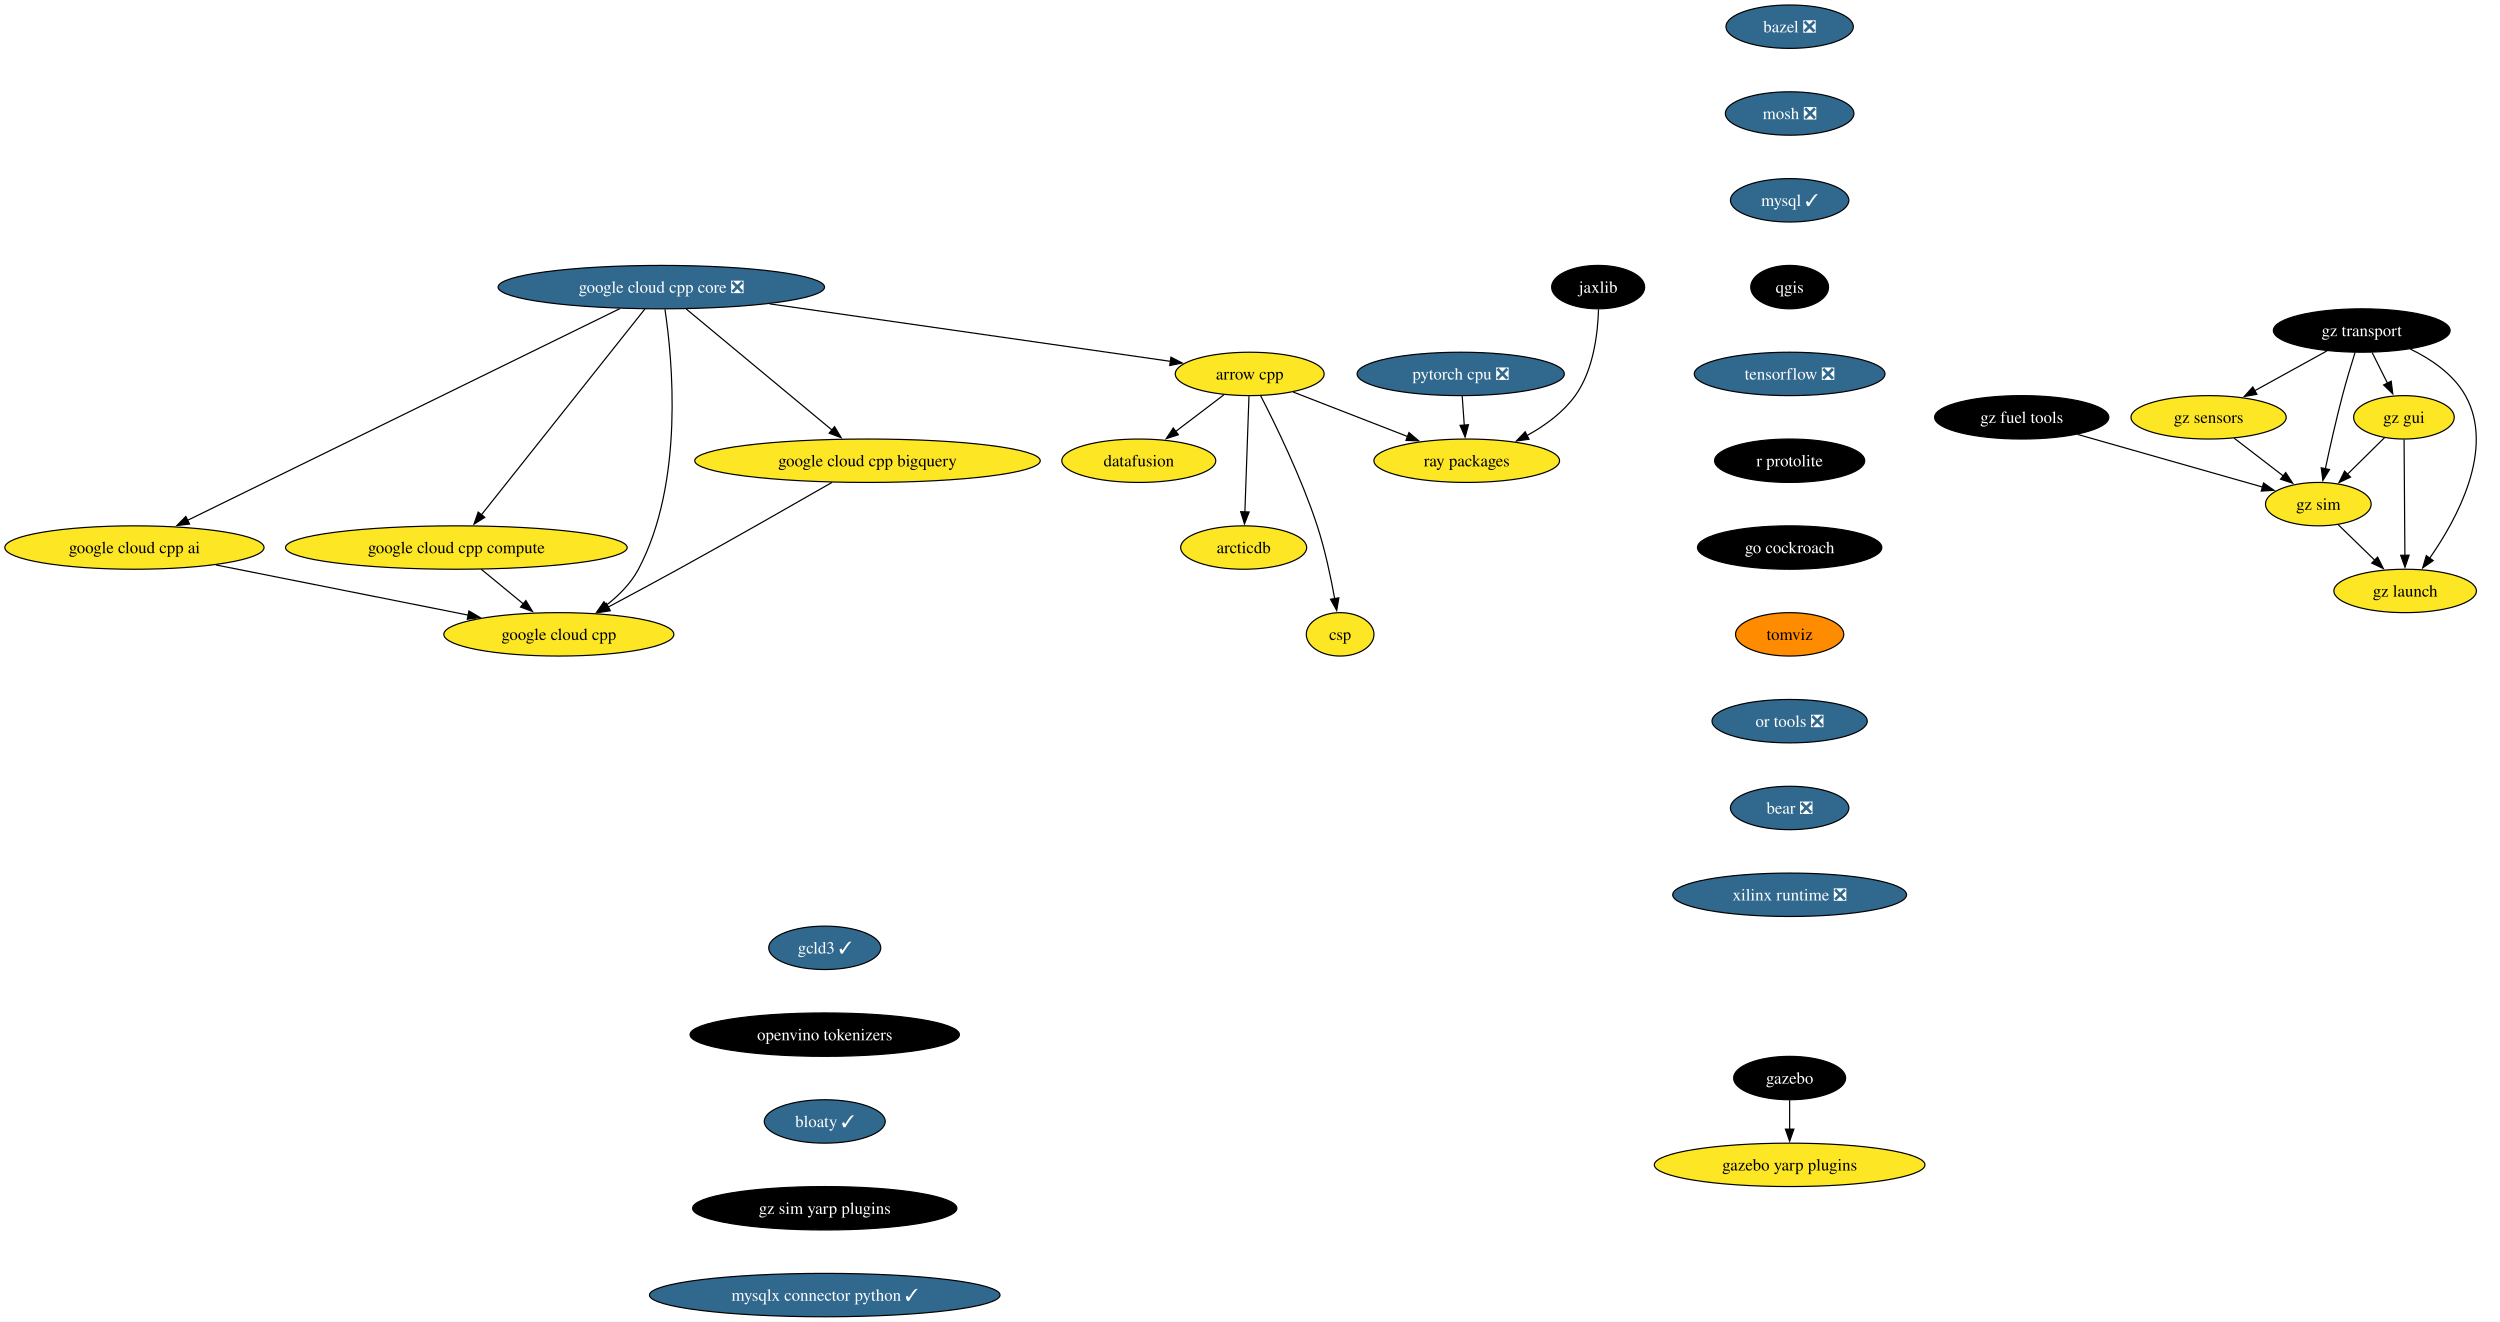
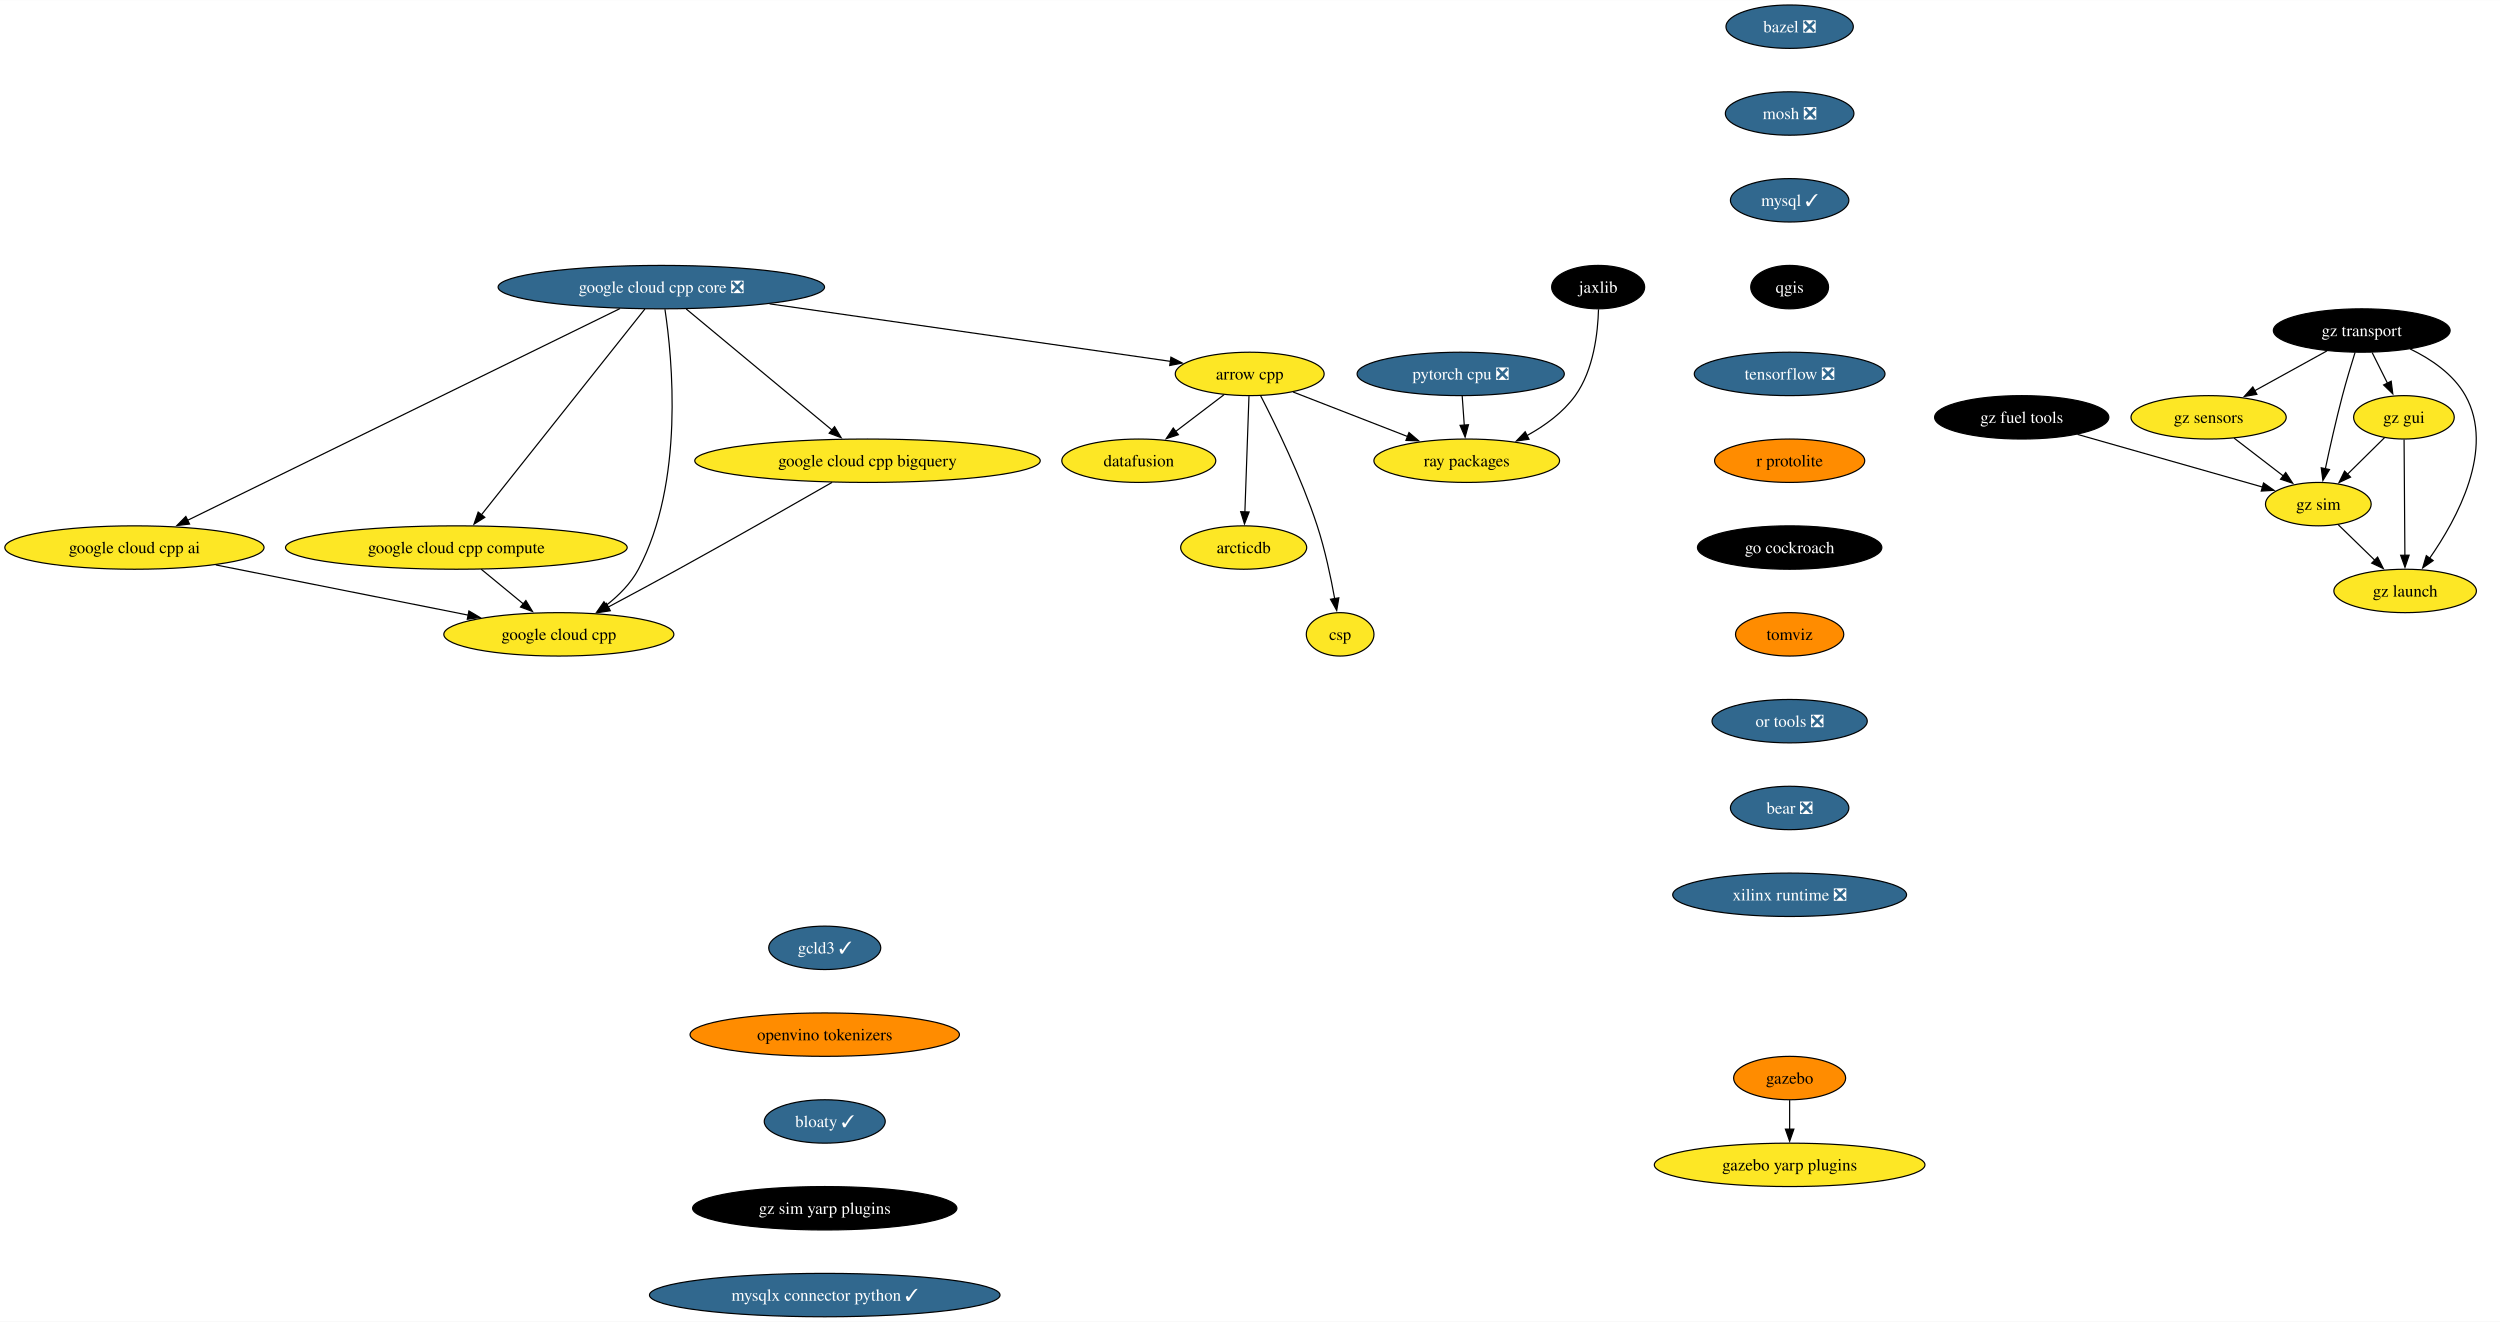
<svg xmlns="http://www.w3.org/2000/svg" xmlns:xlink="http://www.w3.org/1999/xlink" width="2073pt" height="1096pt" viewBox="0.00 0.00 2073.49 1096.00">
  <g id="graph0" class="graph" transform="scale(1 1) rotate(0) translate(4 1092)">
    <polygon fill="white" stroke="none" points="-4,4 -4,-1092 2069.49,-1092 2069.49,4 -4,4" />
    <g id="node1" class="node">
      <g id="a_node1">
        <a xlink:href="https://github.com/conda-forge/arrow-cpp-feedstock" xlink:title="arrow cpp">
          <ellipse fill="#fde725" stroke="black" cx="1032.5" cy="-782" rx="61.73" ry="18" />
          <text text-anchor="middle" x="1032.5" y="-777.33" font-family="Times,serif" font-size="14.00">arrow cpp</text>
        </a>
      </g>
    </g>
    <g id="node2" class="node">
      <g id="a_node2">
        <a xlink:href="https://github.com/conda-forge/ray-packages-feedstock" xlink:title="ray packages">
          <ellipse fill="#fde725" stroke="black" cx="1212.5" cy="-710" rx="76.99" ry="18" />
          <text text-anchor="middle" x="1212.5" y="-705.33" font-family="Times,serif" font-size="14.00">ray packages</text>
        </a>
      </g>
    </g>
    <g id="edge1" class="edge">
      <path fill="none" stroke="black" d="M1068.5,-767C1095.73,-756.41 1133.42,-741.75 1163.42,-730.09" />
      <polygon fill="black" stroke="black" points="1164.62,-733.38 1172.67,-726.49 1162.08,-726.85 1164.62,-733.38" />
    </g>
    <g id="node3" class="node">
      <g id="a_node3">
        <a xlink:href="https://github.com/conda-forge/datafusion-feedstock" xlink:title="datafusion">
          <ellipse fill="#fde725" stroke="black" cx="940.5" cy="-710" rx="63.84" ry="18" />
          <text text-anchor="middle" x="940.5" y="-705.33" font-family="Times,serif" font-size="14.00">datafusion</text>
        </a>
      </g>
    </g>
    <g id="edge2" class="edge">
      <path fill="none" stroke="black" d="M1011.17,-764.76C999.29,-755.73 984.3,-744.33 971.19,-734.35" />
      <polygon fill="black" stroke="black" points="973.33,-731.58 963.25,-728.31 969.09,-737.15 973.33,-731.58" />
    </g>
    <g id="node4" class="node">
      <g id="a_node4">
        <a xlink:href="https://github.com/conda-forge/arcticdb-feedstock" xlink:title="arcticdb">
          <ellipse fill="#fde725" stroke="black" cx="1027.5" cy="-638" rx="52.26" ry="18" />
          <text text-anchor="middle" x="1027.5" y="-633.33" font-family="Times,serif" font-size="14.00">arcticdb</text>
        </a>
      </g>
    </g>
    <g id="edge3" class="edge">
      <path fill="none" stroke="black" d="M1031.89,-763.59C1031.05,-739.61 1029.52,-696.14 1028.5,-667.42" />
      <polygon fill="black" stroke="black" points="1032.01,-667.49 1028.16,-657.62 1025.01,-667.74 1032.01,-667.49" />
    </g>
    <g id="node5" class="node">
      <g id="a_node5">
        <a xlink:href="https://github.com/conda-forge/csp-feedstock" xlink:title="csp">
          <ellipse fill="#fde725" stroke="black" cx="1107.5" cy="-566" rx="28.06" ry="18" />
          <text text-anchor="middle" x="1107.5" y="-561.33" font-family="Times,serif" font-size="14.00">csp</text>
        </a>
      </g>
    </g>
    <g id="edge4" class="edge">
      <path fill="none" stroke="black" d="M1041.48,-764.07C1053.67,-740.45 1075.43,-696.01 1088.5,-656 1094.96,-636.23 1099.8,-613.26 1102.98,-595.61" />
      <polygon fill="black" stroke="black" points="1106.42,-596.29 1104.66,-585.84 1099.52,-595.1 1106.42,-596.29" />
    </g>
    <g id="node6" class="node">
      <g id="a_node6">
        <a xlink:href="https://github.com/conda-forge/bazel-feedstock/pull/247" xlink:title="bazel ❎">
          <ellipse fill="#31688e" stroke="black" cx="1480.32" cy="-1070" rx="52.79" ry="18" />
          <text text-anchor="middle" x="1480.32" y="-1065.33" font-family="Times,serif" font-size="14.00" fill="white">bazel ❎</text>
        </a>
      </g>
    </g>
    <g id="node7" class="node">
      <g id="a_node7">
        <a xlink:href="https://github.com/conda-forge/mosh-feedstock/pull/41" xlink:title="mosh ❎">
          <ellipse fill="#31688e" stroke="black" cx="1480.32" cy="-998" rx="53.31" ry="18" />
          <text text-anchor="middle" x="1480.32" y="-993.33" font-family="Times,serif" font-size="14.00" fill="white">mosh ❎</text>
        </a>
      </g>
    </g>
    <g id="node8" class="node">
      <g id="a_node8">
        <a xlink:href="https://github.com/conda-forge/mysql-feedstock/pull/104" xlink:title="mysql ✓">
          <ellipse fill="#31688e" stroke="black" cx="1480.32" cy="-926" rx="49.1" ry="18" />
          <text text-anchor="middle" x="1480.32" y="-921.33" font-family="Times,serif" font-size="14.00" fill="white">mysql ✓</text>
        </a>
      </g>
    </g>
    <g id="node9" class="node">
      <g id="a_node9">
        <a xlink:href="https://github.com/conda-forge/qgis-feedstock" xlink:title="qgis">
          <ellipse fill="#000000" stroke="black" cx="1480.32" cy="-854" rx="32.27" ry="18" />
          <text text-anchor="middle" x="1480.32" y="-849.33" font-family="Times,serif" font-size="14.00" fill="white">qgis</text>
        </a>
      </g>
    </g>
    <g id="node10" class="node">
      <g id="a_node10">
        <a xlink:href="https://github.com/conda-forge/tensorflow-feedstock/pull/407" xlink:title="tensorflow ❎">
          <ellipse fill="#31688e" stroke="black" cx="1480.32" cy="-782" rx="79.09" ry="18" />
          <text text-anchor="middle" x="1480.32" y="-777.33" font-family="Times,serif" font-size="14.00" fill="white">tensorflow ❎</text>
        </a>
      </g>
    </g>
    <g id="node11" class="node">
      <g id="a_node11">
        <a xlink:href="https://github.com/conda-forge/r-protolite-feedstock" xlink:title="r protolite">
-           <ellipse fill="#000000" stroke="black" cx="1480.32" cy="-710" rx="62.26" ry="18" />
-           <text text-anchor="middle" x="1480.32" y="-705.33" font-family="Times,serif" font-size="14.00" fill="white">r protolite</text>
+           <ellipse fill="#ff8c00" stroke="black" cx="1480.32" cy="-710" rx="62.26" ry="18" />
+           <text text-anchor="middle" x="1480.32" y="-705.33" font-family="Times,serif" font-size="14.00">r protolite</text>
        </a>
      </g>
    </g>
    <g id="node12" class="node">
      <g id="a_node12">
        <a xlink:href="https://github.com/conda-forge/go-cockroach-feedstock" xlink:title="go cockroach">
          <ellipse fill="#000000" stroke="black" cx="1480.32" cy="-638" rx="76.46" ry="18" />
          <text text-anchor="middle" x="1480.32" y="-633.33" font-family="Times,serif" font-size="14.00" fill="white">go cockroach</text>
        </a>
      </g>
    </g>
    <g id="node18" class="node">
      <g id="a_node18">
        <a xlink:href="https://github.com/conda-forge/tomviz-feedstock" xlink:title="tomviz">
          <ellipse fill="#ff8c00" stroke="black" cx="1480.32" cy="-566" rx="44.9" ry="18" />
          <text text-anchor="middle" x="1480.32" y="-561.33" font-family="Times,serif" font-size="14.00">tomviz</text>
        </a>
      </g>
    </g>
    <g id="node13" class="node">
      <g id="a_node13">
        <a xlink:href="https://github.com/conda-forge/pytorch-cpu-feedstock/pull/279" xlink:title="pytorch cpu ❎">
          <ellipse fill="#31688e" stroke="black" cx="1207.5" cy="-782" rx="85.93" ry="18" />
          <text text-anchor="middle" x="1207.5" y="-777.33" font-family="Times,serif" font-size="14.00" fill="white">pytorch cpu ❎</text>
        </a>
      </g>
    </g>
    <g id="edge11" class="edge">
      <path fill="none" stroke="black" d="M1208.74,-763.7C1209.26,-756.41 1209.88,-747.73 1210.46,-739.54" />
      <polygon fill="black" stroke="black" points="1213.95,-739.84 1211.17,-729.61 1206.97,-739.34 1213.95,-739.84" />
    </g>
    <g id="node14" class="node">
      <g id="a_node14">
        <a xlink:href="https://github.com/conda-forge/jaxlib-feedstock" xlink:title="jaxlib">
          <ellipse fill="#000000" stroke="black" cx="1321.5" cy="-854" rx="38.58" ry="18" />
          <text text-anchor="middle" x="1321.5" y="-849.33" font-family="Times,serif" font-size="14.00" fill="white">jaxlib</text>
        </a>
      </g>
    </g>
    <g id="edge12" class="edge">
      <path fill="none" stroke="black" d="M1321.8,-835.62C1321.27,-816.38 1317.84,-785.28 1302.5,-764 1292.43,-750.02 1277.42,-739.11 1262.54,-730.92" />
      <polygon fill="black" stroke="black" points="1264.16,-727.82 1253.67,-726.37 1260.97,-734.05 1264.16,-727.82" />
    </g>
    <g id="node15" class="node">
      <g id="a_node15">
        <a xlink:href="https://github.com/conda-forge/gazebo-feedstock" xlink:title="gazebo">
-           <ellipse fill="#000000" stroke="black" cx="1480.32" cy="-198" rx="46.47" ry="18" />
-           <text text-anchor="middle" x="1480.32" y="-193.32" font-family="Times,serif" font-size="14.00" fill="white">gazebo</text>
+           <ellipse fill="#ff8c00" stroke="black" cx="1480.32" cy="-198" rx="46.47" ry="18" />
+           <text text-anchor="middle" x="1480.32" y="-193.32" font-family="Times,serif" font-size="14.00">gazebo</text>
        </a>
      </g>
    </g>
    <g id="node16" class="node">
      <g id="a_node16">
        <a xlink:href="https://github.com/conda-forge/gazebo-yarp-plugins-feedstock" xlink:title="gazebo yarp plugins">
          <ellipse fill="#fde725" stroke="black" cx="1480.32" cy="-126" rx="112.24" ry="18" />
          <text text-anchor="middle" x="1480.32" y="-121.33" font-family="Times,serif" font-size="14.00">gazebo yarp plugins</text>
        </a>
      </g>
    </g>
    <g id="edge13" class="edge">
      <path fill="none" stroke="black" d="M1480.32,-179.7C1480.32,-172.41 1480.32,-163.73 1480.32,-155.54" />
      <polygon fill="black" stroke="black" points="1483.82,-155.62 1480.32,-145.62 1476.82,-155.62 1483.82,-155.62" />
    </g>
    <g id="node17" class="node">
      <g id="a_node17">
        <a xlink:href="https://github.com/conda-forge/google-cloud-cpp-feedstock" xlink:title="google cloud cpp">
          <ellipse fill="#fde725" stroke="black" cx="459.5" cy="-566" rx="95.4" ry="18" />
          <text text-anchor="middle" x="459.5" y="-561.33" font-family="Times,serif" font-size="14.00">google cloud cpp</text>
        </a>
      </g>
    </g>
    <g id="node19" class="node">
      <g id="a_node19">
        <a xlink:href="https://github.com/conda-forge/or-tools-feedstock/pull/63" xlink:title="or tools ❎">
          <ellipse fill="#31688e" stroke="black" cx="1480.32" cy="-494" rx="64.36" ry="18" />
          <text text-anchor="middle" x="1480.32" y="-489.32" font-family="Times,serif" font-size="14.00" fill="white">or tools ❎</text>
        </a>
      </g>
    </g>
    <g id="node20" class="node">
      <g id="a_node20">
        <a xlink:href="https://github.com/conda-forge/bear-feedstock/pull/52" xlink:title="bear ❎">
          <ellipse fill="#31688e" stroke="black" cx="1480.32" cy="-422" rx="49.1" ry="18" />
          <text text-anchor="middle" x="1480.32" y="-417.32" font-family="Times,serif" font-size="14.00" fill="white">bear ❎</text>
        </a>
      </g>
    </g>
    <g id="node21" class="node">
      <g id="a_node21">
        <a xlink:href="https://github.com/conda-forge/xilinx-runtime-feedstock/pull/38" xlink:title="xilinx runtime ❎">
          <ellipse fill="#31688e" stroke="black" cx="1480.32" cy="-350" rx="96.98" ry="18" />
          <text text-anchor="middle" x="1480.32" y="-345.32" font-family="Times,serif" font-size="14.00" fill="white">xilinx runtime ❎</text>
        </a>
      </g>
    </g>
    <g id="node22" class="node">
      <g id="a_node22">
        <a xlink:href="https://github.com/conda-forge/gz-transport-feedstock" xlink:title="gz transport">
          <ellipse fill="#000000" stroke="black" cx="1954.81" cy="-818" rx="73.3" ry="18" />
          <text text-anchor="middle" x="1954.81" y="-813.33" font-family="Times,serif" font-size="14.00" fill="white">gz transport</text>
        </a>
      </g>
    </g>
    <g id="node23" class="node">
      <g id="a_node23">
        <a xlink:href="https://github.com/conda-forge/gz-gui-feedstock" xlink:title="gz gui">
          <ellipse fill="#fde725" stroke="black" cx="1989.81" cy="-746" rx="41.74" ry="18" />
          <text text-anchor="middle" x="1989.81" y="-741.33" font-family="Times,serif" font-size="14.00">gz gui</text>
        </a>
      </g>
    </g>
    <g id="edge18" class="edge">
      <path fill="none" stroke="black" d="M1963.46,-799.7C1967.28,-792.07 1971.85,-782.92 1976.11,-774.4" />
      <polygon fill="black" stroke="black" points="1979.24,-775.97 1980.58,-765.46 1972.98,-772.84 1979.24,-775.97" />
    </g>
    <g id="node24" class="node">
      <g id="a_node24">
        <a xlink:href="https://github.com/conda-forge/gz-sensors-feedstock" xlink:title="gz sensors">
          <ellipse fill="#fde725" stroke="black" cx="1827.81" cy="-746" rx="64.36" ry="18" />
          <text text-anchor="middle" x="1827.81" y="-741.33" font-family="Times,serif" font-size="14.00">gz sensors</text>
        </a>
      </g>
    </g>
    <g id="edge19" class="edge">
      <path fill="none" stroke="black" d="M1925.99,-801.12C1908.25,-791.34 1885.3,-778.69 1866.05,-768.07" />
      <polygon fill="black" stroke="black" points="1867.85,-765.07 1857.4,-763.31 1864.47,-771.2 1867.85,-765.07" />
    </g>
    <g id="node25" class="node">
      <g id="a_node25">
        <a xlink:href="https://github.com/conda-forge/gz-sim-feedstock" xlink:title="gz sim">
          <ellipse fill="#fde725" stroke="black" cx="1918.81" cy="-674" rx="43.84" ry="18" />
          <text text-anchor="middle" x="1918.81" y="-669.33" font-family="Times,serif" font-size="14.00">gz sim</text>
        </a>
      </g>
    </g>
    <g id="edge20" class="edge">
      <path fill="none" stroke="black" d="M1949.31,-799.9C1946.07,-789.56 1941.99,-776.08 1938.81,-764 1933.51,-743.84 1928.37,-720.88 1924.63,-703.33" />
      <polygon fill="black" stroke="black" points="1928.08,-702.7 1922.59,-693.63 1921.23,-704.14 1928.08,-702.7" />
    </g>
    <g id="node26" class="node">
      <g id="a_node26">
        <a xlink:href="https://github.com/conda-forge/gz-launch-feedstock" xlink:title="gz launch">
          <ellipse fill="#fde725" stroke="black" cx="1990.81" cy="-602" rx="59.1" ry="18" />
          <text text-anchor="middle" x="1990.81" y="-597.33" font-family="Times,serif" font-size="14.00">gz launch</text>
        </a>
      </g>
    </g>
    <g id="edge21" class="edge">
      <path fill="none" stroke="black" d="M1994.94,-802.72C2012.31,-794.31 2030.89,-781.76 2040.81,-764 2065.49,-719.81 2034.01,-661.85 2010.98,-628.9" />
      <polygon fill="black" stroke="black" points="2014.06,-627.18 2005.36,-621.13 2008.39,-631.28 2014.06,-627.18" />
    </g>
    <g id="edge22" class="edge">
      <path fill="none" stroke="black" d="M1973.7,-729.12C1964.62,-720.17 1953.1,-708.81 1942.97,-698.81" />
      <polygon fill="black" stroke="black" points="1945.51,-696.41 1935.94,-691.88 1940.6,-701.4 1945.51,-696.41" />
    </g>
    <g id="edge23" class="edge">
      <path fill="none" stroke="black" d="M1989.93,-727.59C1990.1,-703.61 1990.41,-660.14 1990.61,-631.42" />
      <polygon fill="black" stroke="black" points="1994.11,-631.65 1990.68,-621.62 1987.11,-631.6 1994.11,-631.65" />
    </g>
    <g id="edge24" class="edge">
      <path fill="none" stroke="black" d="M1848.92,-728.76C1861.12,-719.38 1876.64,-707.44 1889.96,-697.2" />
      <polygon fill="black" stroke="black" points="1891.76,-700.22 1897.56,-691.35 1887.5,-694.67 1891.76,-700.22" />
    </g>
    <g id="edge25" class="edge">
      <path fill="none" stroke="black" d="M1935.15,-657.12C1944.16,-648.36 1955.54,-637.29 1965.66,-627.45" />
      <polygon fill="black" stroke="black" points="1967.97,-630.09 1972.7,-620.61 1963.09,-625.07 1967.97,-630.09" />
    </g>
    <g id="node27" class="node">
      <g id="a_node27">
        <a xlink:href="https://github.com/conda-forge/gz-fuel-tools-feedstock" xlink:title="gz fuel tools">
          <ellipse fill="#000000" stroke="black" cx="1672.81" cy="-746" rx="72.25" ry="18" />
          <text text-anchor="middle" x="1672.81" y="-741.33" font-family="Times,serif" font-size="14.00" fill="white">gz fuel tools</text>
        </a>
      </g>
    </g>
    <g id="edge26" class="edge">
      <path fill="none" stroke="black" d="M1719.08,-731.83C1763,-719.34 1828.64,-700.66 1872.55,-688.16" />
      <polygon fill="black" stroke="black" points="1873.38,-691.57 1882.04,-685.46 1871.47,-684.83 1873.38,-691.57" />
    </g>
    <g id="node28" class="node">
      <g id="a_node28">
        <a xlink:href="https://github.com/conda-forge/gcld3-feedstock/pull/14" xlink:title="gcld3 ✓">
          <ellipse fill="#31688e" stroke="black" cx="680.04" cy="-306" rx="46.47" ry="18" />
          <text text-anchor="middle" x="680.04" y="-301.32" font-family="Times,serif" font-size="14.00" fill="white">gcld3 ✓</text>
        </a>
      </g>
    </g>
    <g id="node29" class="node">
      <g id="a_node29">
        <a xlink:href="https://github.com/conda-forge/openvino-tokenizers-feedstock" xlink:title="openvino tokenizers">
-           <ellipse fill="#000000" stroke="black" cx="680.04" cy="-234" rx="111.71" ry="18" />
-           <text text-anchor="middle" x="680.04" y="-229.32" font-family="Times,serif" font-size="14.00" fill="white">openvino tokenizers</text>
+           <ellipse fill="#ff8c00" stroke="black" cx="680.04" cy="-234" rx="111.71" ry="18" />
+           <text text-anchor="middle" x="680.04" y="-229.32" font-family="Times,serif" font-size="14.00">openvino tokenizers</text>
        </a>
      </g>
    </g>
    <g id="node30" class="node">
      <g id="a_node30">
        <a xlink:href="https://github.com/conda-forge/bloaty-feedstock/pull/5" xlink:title="bloaty ✓">
          <ellipse fill="#31688e" stroke="black" cx="680.04" cy="-162" rx="50.16" ry="18" />
          <text text-anchor="middle" x="680.04" y="-157.32" font-family="Times,serif" font-size="14.00" fill="white">bloaty ✓</text>
        </a>
      </g>
    </g>
    <g id="node35" class="node">
      <g id="a_node35">
        <a xlink:href="https://github.com/conda-forge/gz-sim-yarp-plugins-feedstock" xlink:title="gz sim yarp plugins">
          <ellipse fill="#000000" stroke="black" cx="680.04" cy="-90" rx="109.61" ry="18" />
          <text text-anchor="middle" x="680.04" y="-85.33" font-family="Times,serif" font-size="14.00" fill="white">gz sim yarp plugins</text>
        </a>
      </g>
    </g>
    <g id="node31" class="node">
      <g id="a_node31">
        <a xlink:href="https://github.com/conda-forge/google-cloud-cpp-core-feedstock/pull/26" xlink:title="google cloud cpp core ❎">
          <ellipse fill="#31688e" stroke="black" cx="544.5" cy="-854" rx="135.39" ry="18" />
          <text text-anchor="middle" x="544.5" y="-849.33" font-family="Times,serif" font-size="14.00" fill="white">google cloud cpp core ❎</text>
        </a>
      </g>
    </g>
    <g id="edge29" class="edge">
      <path fill="none" stroke="black" d="M634.29,-840.12C730.59,-826.31 881.17,-804.71 966.92,-792.41" />
      <polygon fill="black" stroke="black" points="967.17,-795.91 976.57,-791.02 966.17,-788.98 967.17,-795.91" />
    </g>
    <g id="edge30" class="edge">
      <path fill="none" stroke="black" d="M547.5,-835.64C553.59,-795.11 563.83,-692.24 525.5,-620 519.27,-608.25 509.2,-598.19 498.78,-590.08" />
      <polygon fill="black" stroke="black" points="501,-587.37 490.85,-584.36 496.91,-593.05 501,-587.37" />
    </g>
    <g id="node32" class="node">
      <g id="a_node32">
        <a xlink:href="https://github.com/conda-forge/google-cloud-cpp-compute-feedstock" xlink:title="google cloud cpp compute">
          <ellipse fill="#fde725" stroke="black" cx="374.5" cy="-638" rx="141.7" ry="18" />
          <text text-anchor="middle" x="374.5" y="-633.33" font-family="Times,serif" font-size="14.00">google cloud cpp compute</text>
        </a>
      </g>
    </g>
    <g id="edge31" class="edge">
      <path fill="none" stroke="black" d="M530.88,-835.85C501.16,-798.44 430.37,-709.32 395.14,-664.98" />
      <polygon fill="black" stroke="black" points="398.09,-663.07 389.13,-657.42 392.61,-667.42 398.09,-663.07" />
    </g>
    <g id="node33" class="node">
      <g id="a_node33">
        <a xlink:href="https://github.com/conda-forge/google-cloud-cpp-bigquery-feedstock" xlink:title="google cloud cpp bigquery">
          <ellipse fill="#fde725" stroke="black" cx="715.5" cy="-710" rx="143.28" ry="18" />
          <text text-anchor="middle" x="715.5" y="-705.33" font-family="Times,serif" font-size="14.00">google cloud cpp bigquery</text>
        </a>
      </g>
    </g>
    <g id="edge32" class="edge">
      <path fill="none" stroke="black" d="M565.13,-835.87C595.3,-810.82 651.62,-764.05 686.11,-735.41" />
      <polygon fill="black" stroke="black" points="688.18,-738.24 693.64,-729.16 683.71,-732.85 688.18,-738.24" />
    </g>
    <g id="node34" class="node">
      <g id="a_node34">
        <a xlink:href="https://github.com/conda-forge/google-cloud-cpp-ai-feedstock" xlink:title="google cloud cpp ai">
          <ellipse fill="#fde725" stroke="black" cx="107.5" cy="-638" rx="107.5" ry="18" />
          <text text-anchor="middle" x="107.5" y="-633.33" font-family="Times,serif" font-size="14.00">google cloud cpp ai</text>
        </a>
      </g>
    </g>
    <g id="edge33" class="edge">
      <path fill="none" stroke="black" d="M510.21,-836.21C431.62,-797.72 238.54,-703.17 151.42,-660.51" />
      <polygon fill="black" stroke="black" points="153.21,-657.49 142.69,-656.23 150.13,-663.77 153.21,-657.49" />
    </g>
    <g id="edge34" class="edge">
      <path fill="none" stroke="black" d="M395.08,-620.05C405.55,-611.43 418.46,-600.8 429.97,-591.32" />
      <polygon fill="black" stroke="black" points="432.16,-594.05 437.65,-584.99 427.71,-588.65 432.16,-594.05" />
    </g>
    <g id="edge35" class="edge">
      <path fill="none" stroke="black" d="M686.11,-692.06C654.65,-673.99 603.23,-644.65 558.5,-620 539.52,-609.54 518.35,-598.17 500.48,-588.65" />
      <polygon fill="black" stroke="black" points="502.19,-585.59 491.71,-583.99 498.9,-591.78 502.19,-585.59" />
    </g>
    <g id="edge36" class="edge">
      <path fill="none" stroke="black" d="M174.96,-623.59C234.81,-611.68 322.15,-594.31 384.25,-581.96" />
      <polygon fill="black" stroke="black" points="384.93,-585.4 394.06,-580.02 383.57,-578.53 384.93,-585.4" />
    </g>
    <g id="node36" class="node">
      <g id="a_node36">
        <a xlink:href="https://github.com/conda-forge/mysqlx-connector-python-feedstock/pull/9" xlink:title="mysqlx connector python ✓">
          <ellipse fill="#31688e" stroke="black" cx="680.04" cy="-18" rx="145.38" ry="18" />
          <text text-anchor="middle" x="680.04" y="-13.32" font-family="Times,serif" font-size="14.00" fill="white">mysqlx connector python ✓</text>
        </a>
      </g>
    </g>
  </g>
</svg>
